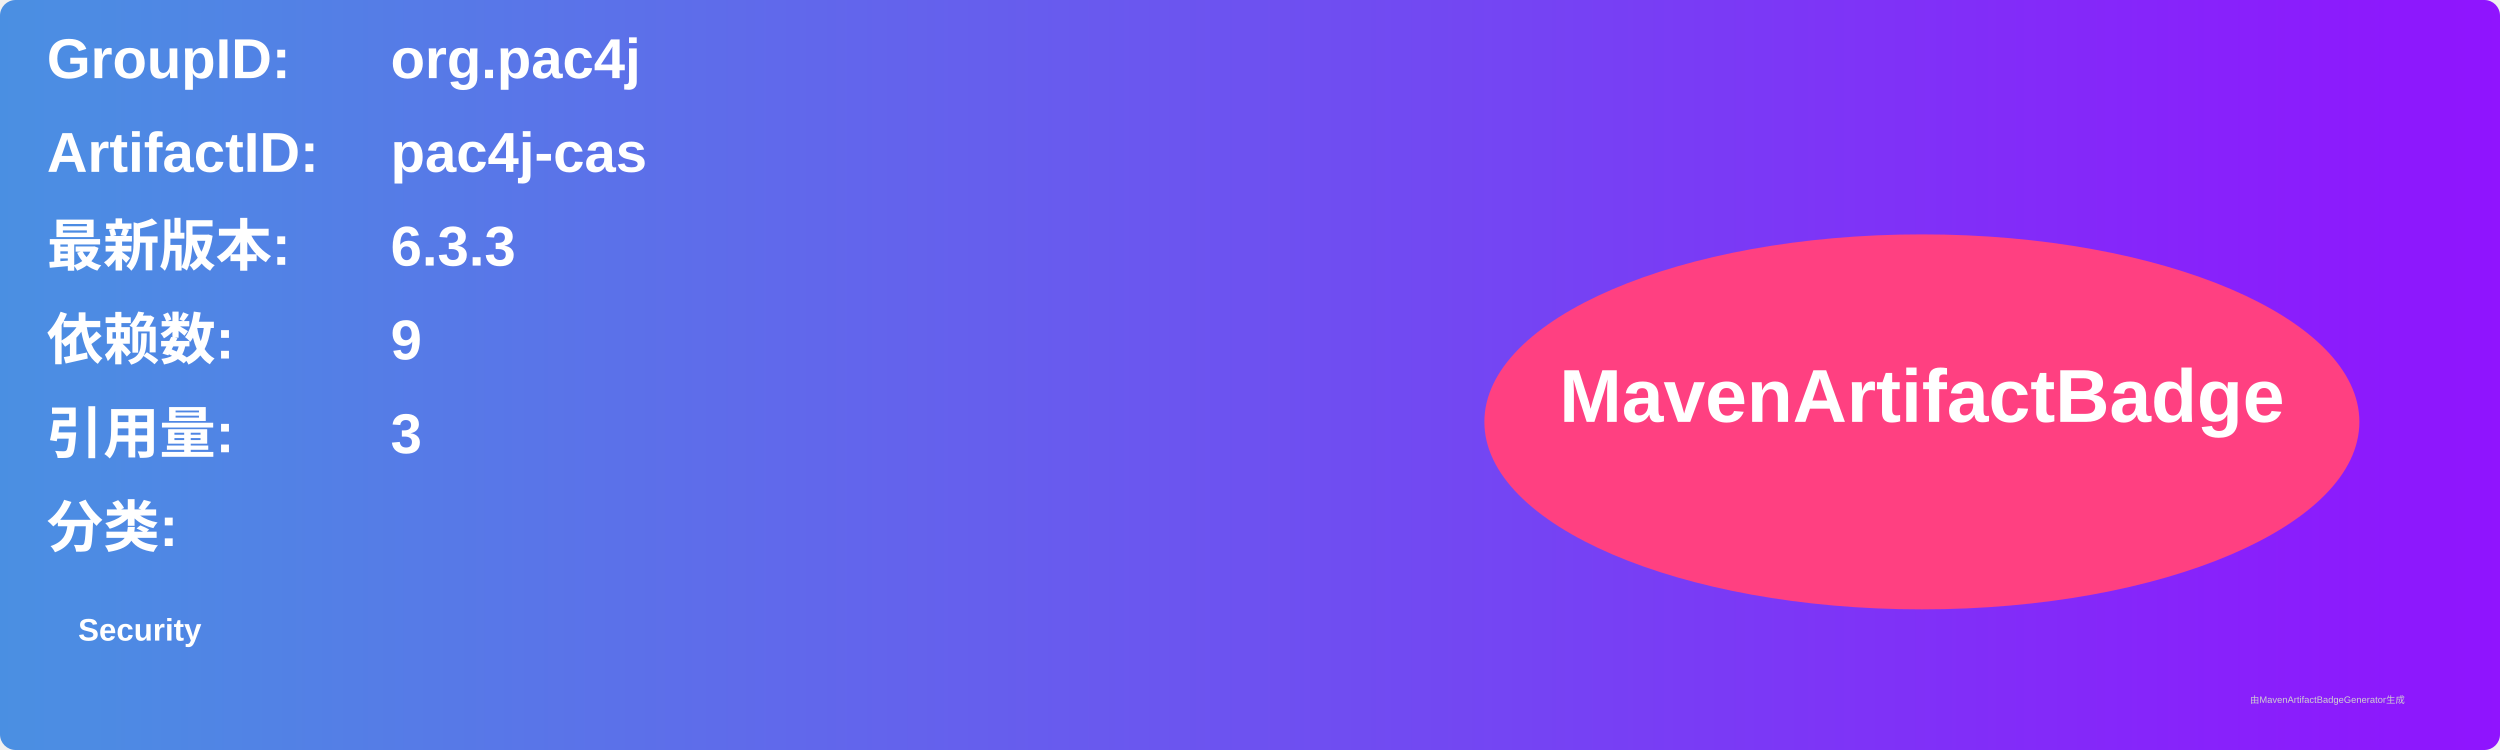
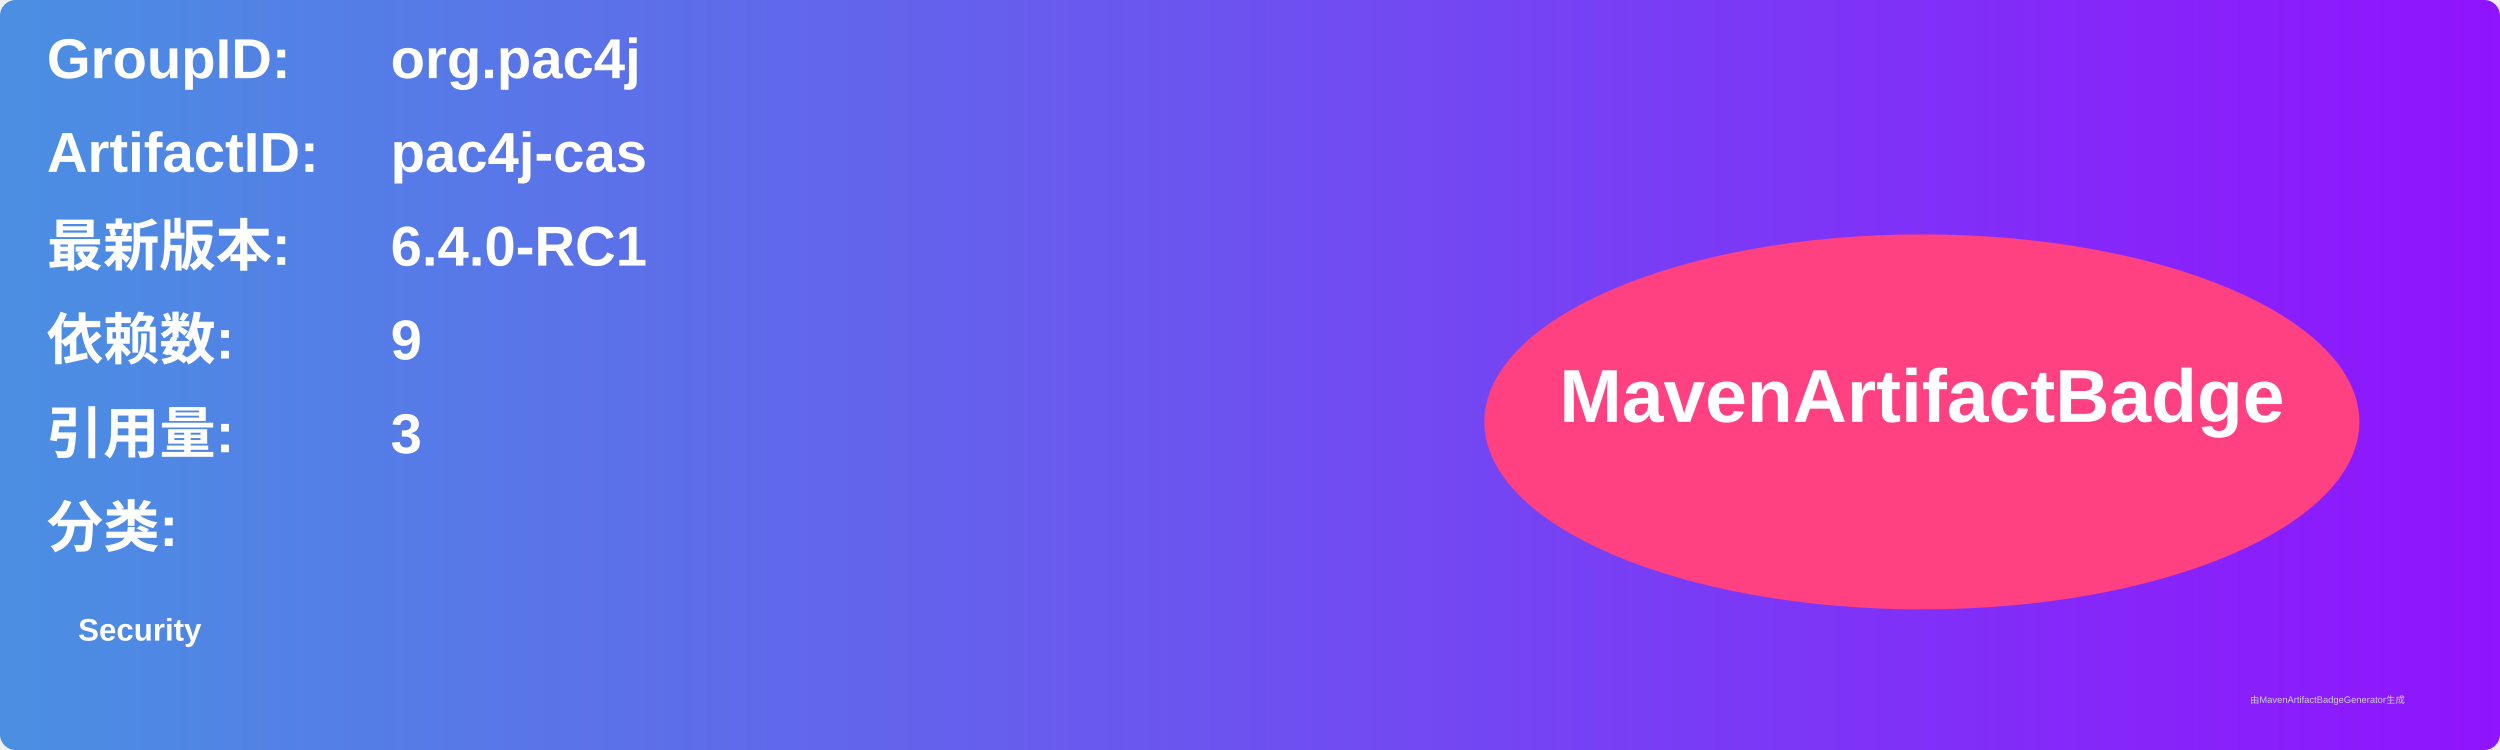
<svg xmlns="http://www.w3.org/2000/svg" width="800" height="240" viewBox="0 0 800 240">
  <linearGradient id="grad" x1="0%" y1="0%" x2="100%" y2="0%">
    <stop offset="0%" stop-color="#4a90e2" />
    <stop offset="100%" stop-color="#9013fe" />
  </linearGradient>
  <rect width="100%" height="100%" rx="5" ry="5" fill="url(#grad)" />
  <g transform="translate(15, 15)">
    <text x="0" y="10" font-family="Arial" font-size="18" fill="white" font-weight="bold" width="260">GroupID:</text>
    <text x="110" y="10" font-family="Arial" font-size="18" fill="white" font-weight="bold" width="460">org.pac4j</text>
    <text x="0" y="40" font-family="Arial" font-size="18" fill="white" font-weight="bold" width="260">ArtifactID:</text>
    <text x="110" y="40" font-family="Arial" font-size="18" fill="white" font-weight="bold" width="460">pac4j-cas</text>
    <text x="0" y="70" font-family="Arial" font-size="18" fill="white" font-weight="bold">最新版本:</text>
    <text x="110" y="70" font-family="Arial" font-size="18" fill="white" font-weight="bold">
-       <tspan font-weight="bold">6.3.3</tspan>
+       <tspan font-weight="bold">6.4.0-RC1</tspan>
    </text>
    <text x="0" y="100" font-family="Arial" font-size="18" fill="white" font-weight="bold">依赖数: </text>
    <text x="110" y="100" font-family="Arial" font-size="18" fill="white">
      <tspan font-weight="bold">9</tspan>
    </text>
    <text x="0" y="130" font-family="Arial" font-size="18" fill="white" font-weight="bold">引用量: </text>
    <text x="110" y="130" font-family="Arial" font-size="18" fill="white">
      <tspan font-weight="bold">3</tspan>
    </text>
    <text x="0" y="160" font-family="Arial" font-size="18" fill="white" font-weight="bold">分类:</text>
    <text x="10" y="190" font-family="Arial" font-size="10" fill="white">
      <tspan font-weight="bold">Security</tspan>
    </text>
    <ellipse cx="600" cy="120" rx="140" ry="60" fill="#ff4081" />
    <text x="600" y="120" text-anchor="middle" font-family="Arial" font-size="24" fill="white" font-weight="bold">MavenArtifactBadge</text>
  </g>
  <text x="720" y="225" font-family="Arial" font-size="3" fill="#d0d0d0">由MavenArtifactBadgeGenerator生成</text>
</svg>
